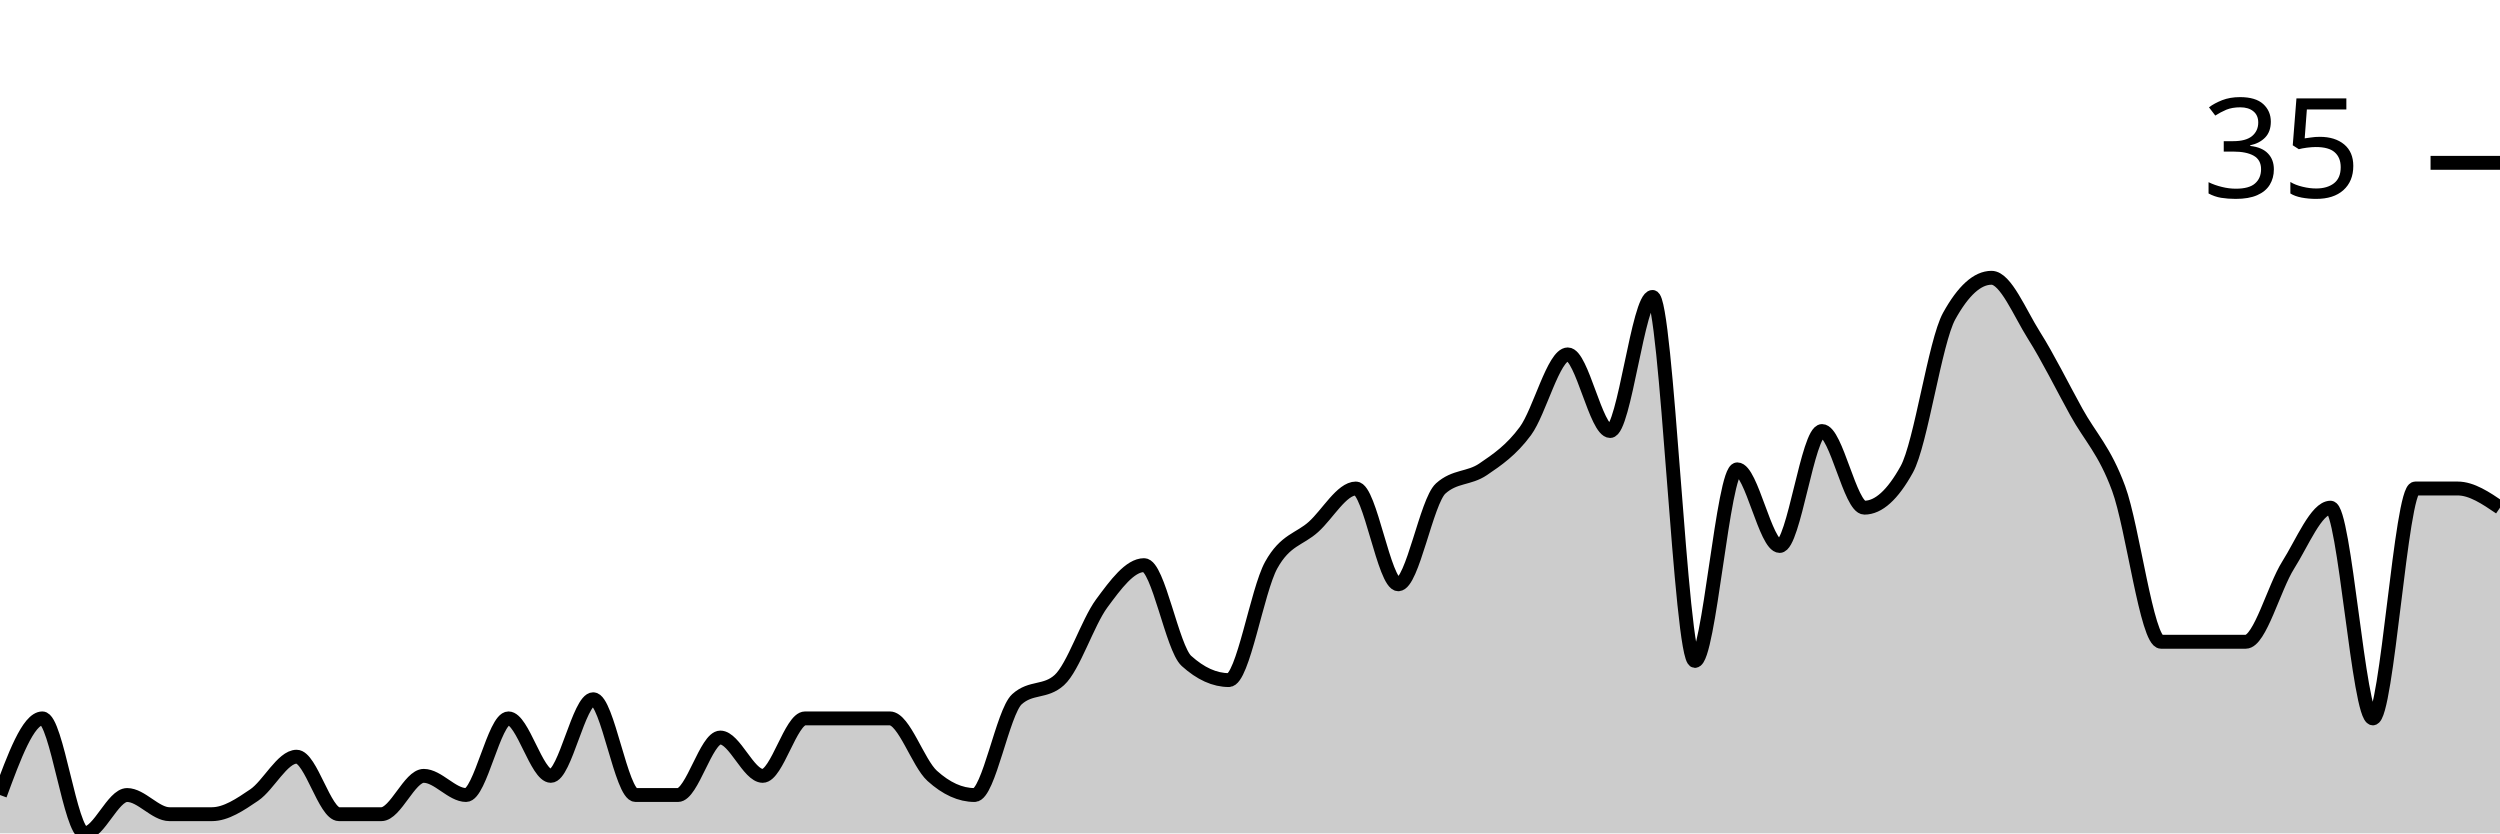
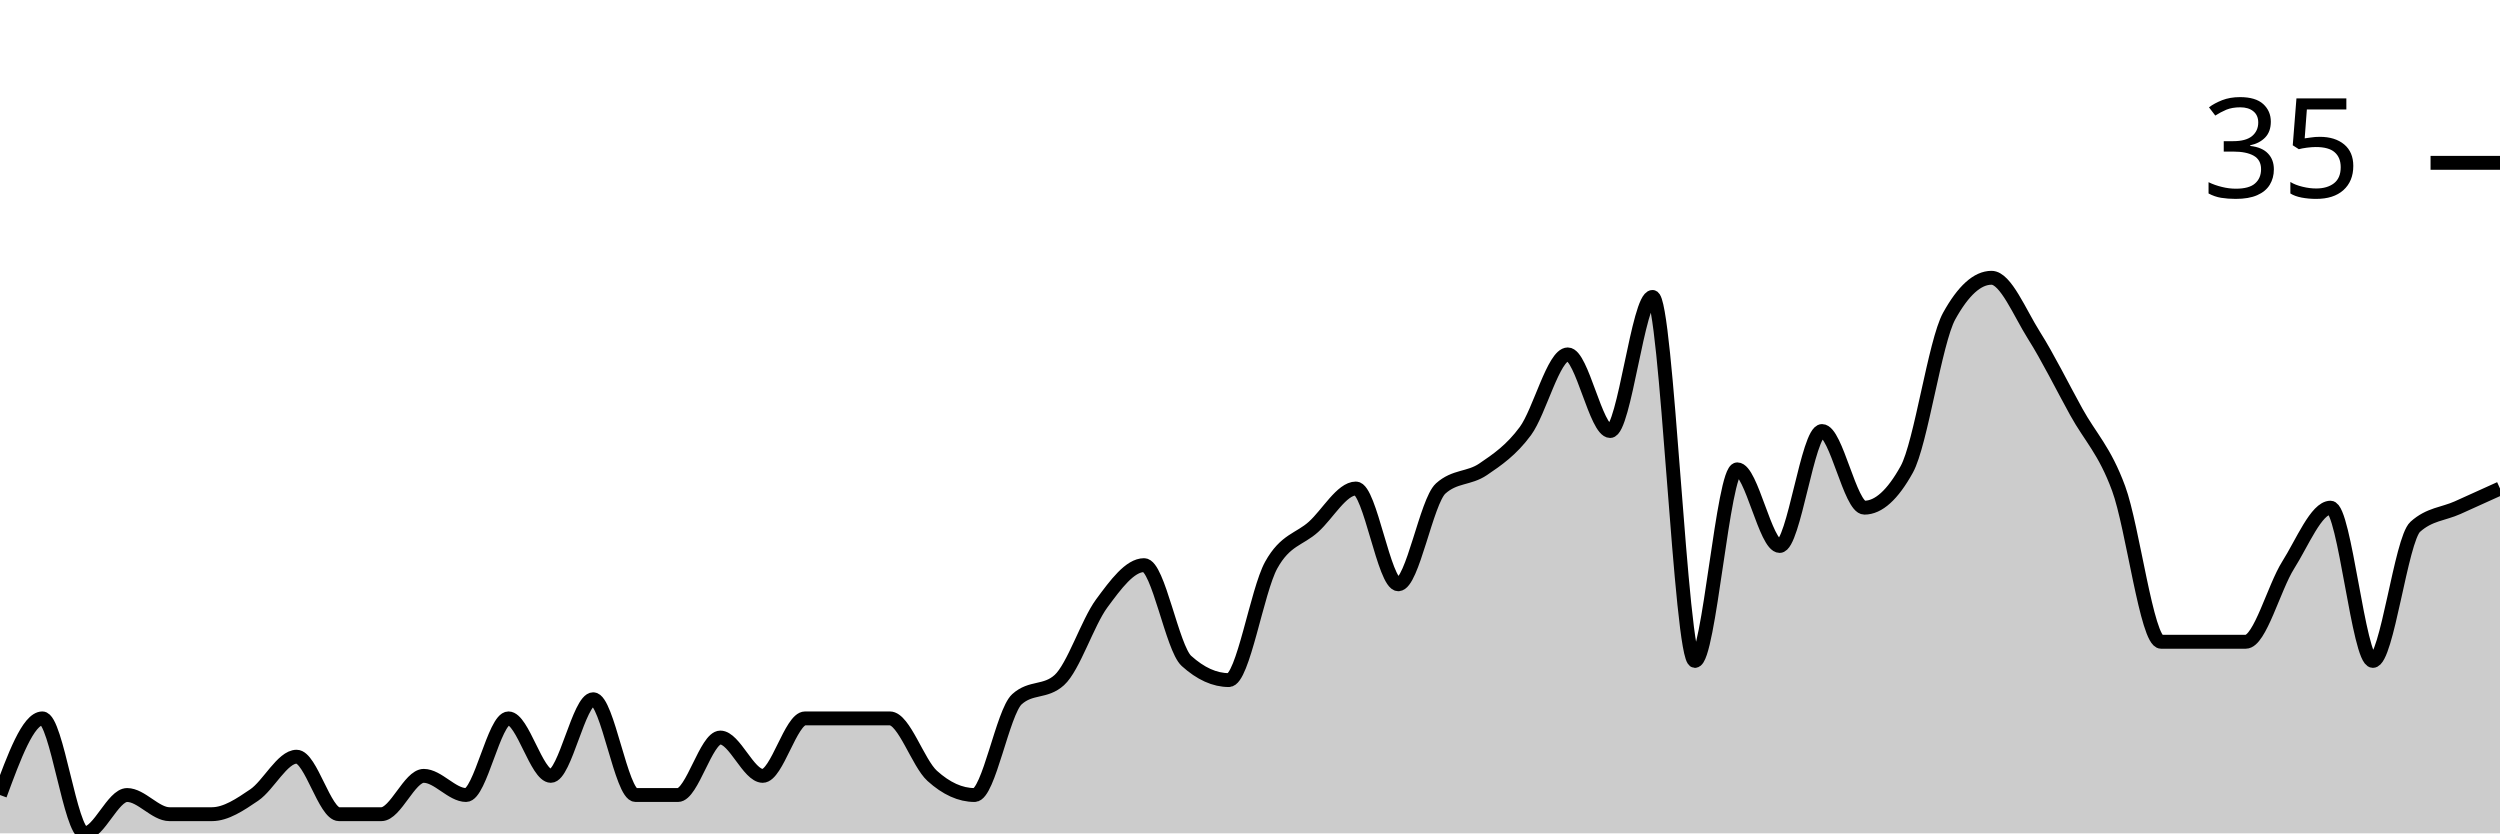
<svg xmlns="http://www.w3.org/2000/svg" viewBox="0 0 180 60">
  <g transform="translate(0,20)">
-     <path class="area" fill="rgba(0, 0, 0, 0.2)" d="M0,37.241C1.017,34.483,2.034,31.724,3.051,31.724C4.068,31.724,5.085,40,6.102,40C7.119,40,8.136,37.241,9.153,37.241C10.169,37.241,11.186,38.621,12.203,38.621C13.22,38.621,14.237,38.621,15.254,38.621C16.271,38.621,17.288,37.931,18.305,37.241C19.322,36.552,20.339,34.483,21.356,34.483C22.373,34.483,23.39,38.621,24.407,38.621C25.424,38.621,26.441,38.621,27.458,38.621C28.475,38.621,29.492,35.862,30.508,35.862C31.525,35.862,32.542,37.241,33.559,37.241C34.576,37.241,35.593,31.724,36.61,31.724C37.627,31.724,38.644,35.862,39.661,35.862C40.678,35.862,41.695,30.345,42.712,30.345C43.729,30.345,44.746,37.241,45.763,37.241C46.78,37.241,47.797,37.241,48.814,37.241C49.831,37.241,50.847,33.103,51.864,33.103C52.881,33.103,53.898,35.862,54.915,35.862C55.932,35.862,56.949,31.724,57.966,31.724C58.983,31.724,60,31.724,61.017,31.724C62.034,31.724,63.051,31.724,64.068,31.724C65.085,31.724,66.102,34.943,67.119,35.862C68.136,36.782,69.153,37.241,70.169,37.241C71.186,37.241,72.203,31.264,73.22,30.345C74.237,29.425,75.254,29.885,76.271,28.966C77.288,28.046,78.305,24.828,79.322,23.448C80.339,22.069,81.356,20.69,82.373,20.69C83.39,20.69,84.407,26.667,85.424,27.586C86.441,28.506,87.458,28.966,88.475,28.966C89.492,28.966,90.508,22.529,91.525,20.69C92.542,18.851,93.559,18.851,94.576,17.931C95.593,17.011,96.61,15.172,97.627,15.172C98.644,15.172,99.661,22.069,100.678,22.069C101.695,22.069,102.712,16.092,103.729,15.172C104.746,14.253,105.763,14.483,106.78,13.793C107.797,13.103,108.814,12.414,109.831,11.034C110.847,9.655,111.864,5.517,112.881,5.517C113.898,5.517,114.915,11.034,115.932,11.034C116.949,11.034,117.966,1.379,118.983,1.379C120,1.379,121.017,27.586,122.034,27.586C123.051,27.586,124.068,13.793,125.085,13.793C126.102,13.793,127.119,19.31,128.136,19.31C129.153,19.31,130.169,11.034,131.186,11.034C132.203,11.034,133.22,16.552,134.237,16.552C135.254,16.552,136.271,15.632,137.288,13.793C138.305,11.954,139.322,4.598,140.339,2.759C141.356,0.92,142.373,0,143.39,0C144.407,0,145.424,2.529,146.441,4.138C147.458,5.747,148.475,7.816,149.492,9.655C150.508,11.494,151.525,12.414,152.542,15.172C153.559,17.931,154.576,26.207,155.593,26.207C156.61,26.207,157.627,26.207,158.644,26.207C159.661,26.207,160.678,26.207,161.695,26.207C162.712,26.207,163.729,22.299,164.746,20.69C165.763,19.08,166.78,16.552,167.797,16.552C168.814,16.552,169.831,31.724,170.847,31.724C171.864,31.724,172.881,15.172,173.898,15.172C174.915,15.172,175.932,15.172,176.949,15.172C177.966,15.172,178.983,15.862,180,16.552L180,40C178.983,40,177.966,40,176.949,40C175.932,40,174.915,40,173.898,40C172.881,40,171.864,40,170.847,40C169.831,40,168.814,40,167.797,40C166.78,40,165.763,40,164.746,40C163.729,40,162.712,40,161.695,40C160.678,40,159.661,40,158.644,40C157.627,40,156.61,40,155.593,40C154.576,40,153.559,40,152.542,40C151.525,40,150.508,40,149.492,40C148.475,40,147.458,40,146.441,40C145.424,40,144.407,40,143.39,40C142.373,40,141.356,40,140.339,40C139.322,40,138.305,40,137.288,40C136.271,40,135.254,40,134.237,40C133.22,40,132.203,40,131.186,40C130.169,40,129.153,40,128.136,40C127.119,40,126.102,40,125.085,40C124.068,40,123.051,40,122.034,40C121.017,40,120,40,118.983,40C117.966,40,116.949,40,115.932,40C114.915,40,113.898,40,112.881,40C111.864,40,110.847,40,109.831,40C108.814,40,107.797,40,106.78,40C105.763,40,104.746,40,103.729,40C102.712,40,101.695,40,100.678,40C99.661,40,98.644,40,97.627,40C96.61,40,95.593,40,94.576,40C93.559,40,92.542,40,91.525,40C90.508,40,89.492,40,88.475,40C87.458,40,86.441,40,85.424,40C84.407,40,83.39,40,82.373,40C81.356,40,80.339,40,79.322,40C78.305,40,77.288,40,76.271,40C75.254,40,74.237,40,73.22,40C72.203,40,71.186,40,70.169,40C69.153,40,68.136,40,67.119,40C66.102,40,65.085,40,64.068,40C63.051,40,62.034,40,61.017,40C60,40,58.983,40,57.966,40C56.949,40,55.932,40,54.915,40C53.898,40,52.881,40,51.864,40C50.847,40,49.831,40,48.814,40C47.797,40,46.78,40,45.763,40C44.746,40,43.729,40,42.712,40C41.695,40,40.678,40,39.661,40C38.644,40,37.627,40,36.61,40C35.593,40,34.576,40,33.559,40C32.542,40,31.525,40,30.508,40C29.492,40,28.475,40,27.458,40C26.441,40,25.424,40,24.407,40C23.39,40,22.373,40,21.356,40C20.339,40,19.322,40,18.305,40C17.288,40,16.271,40,15.254,40C14.237,40,13.22,40,12.203,40C11.186,40,10.169,40,9.153,40C8.136,40,7.119,40,6.102,40C5.085,40,4.068,40,3.051,40C2.034,40,1.017,40,0,40Z" />
-     <path class="line" stroke="black" fill="none" d="M0,37.241C1.017,34.483,2.034,31.724,3.051,31.724C4.068,31.724,5.085,40,6.102,40C7.119,40,8.136,37.241,9.153,37.241C10.169,37.241,11.186,38.621,12.203,38.621C13.22,38.621,14.237,38.621,15.254,38.621C16.271,38.621,17.288,37.931,18.305,37.241C19.322,36.552,20.339,34.483,21.356,34.483C22.373,34.483,23.39,38.621,24.407,38.621C25.424,38.621,26.441,38.621,27.458,38.621C28.475,38.621,29.492,35.862,30.508,35.862C31.525,35.862,32.542,37.241,33.559,37.241C34.576,37.241,35.593,31.724,36.61,31.724C37.627,31.724,38.644,35.862,39.661,35.862C40.678,35.862,41.695,30.345,42.712,30.345C43.729,30.345,44.746,37.241,45.763,37.241C46.78,37.241,47.797,37.241,48.814,37.241C49.831,37.241,50.847,33.103,51.864,33.103C52.881,33.103,53.898,35.862,54.915,35.862C55.932,35.862,56.949,31.724,57.966,31.724C58.983,31.724,60,31.724,61.017,31.724C62.034,31.724,63.051,31.724,64.068,31.724C65.085,31.724,66.102,34.943,67.119,35.862C68.136,36.782,69.153,37.241,70.169,37.241C71.186,37.241,72.203,31.264,73.22,30.345C74.237,29.425,75.254,29.885,76.271,28.966C77.288,28.046,78.305,24.828,79.322,23.448C80.339,22.069,81.356,20.69,82.373,20.69C83.39,20.69,84.407,26.667,85.424,27.586C86.441,28.506,87.458,28.966,88.475,28.966C89.492,28.966,90.508,22.529,91.525,20.69C92.542,18.851,93.559,18.851,94.576,17.931C95.593,17.011,96.61,15.172,97.627,15.172C98.644,15.172,99.661,22.069,100.678,22.069C101.695,22.069,102.712,16.092,103.729,15.172C104.746,14.253,105.763,14.483,106.78,13.793C107.797,13.103,108.814,12.414,109.831,11.034C110.847,9.655,111.864,5.517,112.881,5.517C113.898,5.517,114.915,11.034,115.932,11.034C116.949,11.034,117.966,1.379,118.983,1.379C120,1.379,121.017,27.586,122.034,27.586C123.051,27.586,124.068,13.793,125.085,13.793C126.102,13.793,127.119,19.31,128.136,19.31C129.153,19.31,130.169,11.034,131.186,11.034C132.203,11.034,133.22,16.552,134.237,16.552C135.254,16.552,136.271,15.632,137.288,13.793C138.305,11.954,139.322,4.598,140.339,2.759C141.356,0.92,142.373,0,143.39,0C144.407,0,145.424,2.529,146.441,4.138C147.458,5.747,148.475,7.816,149.492,9.655C150.508,11.494,151.525,12.414,152.542,15.172C153.559,17.931,154.576,26.207,155.593,26.207C156.61,26.207,157.627,26.207,158.644,26.207C159.661,26.207,160.678,26.207,161.695,26.207C162.712,26.207,163.729,22.299,164.746,20.69C165.763,19.08,166.78,16.552,167.797,16.552C168.814,16.552,169.831,31.724,170.847,31.724C171.864,31.724,172.881,15.172,173.898,15.172C174.915,15.172,175.932,15.172,176.949,15.172C177.966,15.172,178.983,15.862,180,16.552" />
+     <path class="area" fill="rgba(0, 0, 0, 0.2)" d="M0,37.241C1.017,34.483,2.034,31.724,3.051,31.724C4.068,31.724,5.085,40,6.102,40C7.119,40,8.136,37.241,9.153,37.241C10.169,37.241,11.186,38.621,12.203,38.621C13.22,38.621,14.237,38.621,15.254,38.621C16.271,38.621,17.288,37.931,18.305,37.241C19.322,36.552,20.339,34.483,21.356,34.483C22.373,34.483,23.39,38.621,24.407,38.621C25.424,38.621,26.441,38.621,27.458,38.621C28.475,38.621,29.492,35.862,30.508,35.862C31.525,35.862,32.542,37.241,33.559,37.241C34.576,37.241,35.593,31.724,36.61,31.724C37.627,31.724,38.644,35.862,39.661,35.862C40.678,35.862,41.695,30.345,42.712,30.345C43.729,30.345,44.746,37.241,45.763,37.241C46.78,37.241,47.797,37.241,48.814,37.241C49.831,37.241,50.847,33.103,51.864,33.103C52.881,33.103,53.898,35.862,54.915,35.862C55.932,35.862,56.949,31.724,57.966,31.724C58.983,31.724,60,31.724,61.017,31.724C62.034,31.724,63.051,31.724,64.068,31.724C65.085,31.724,66.102,34.943,67.119,35.862C68.136,36.782,69.153,37.241,70.169,37.241C71.186,37.241,72.203,31.264,73.22,30.345C74.237,29.425,75.254,29.885,76.271,28.966C77.288,28.046,78.305,24.828,79.322,23.448C80.339,22.069,81.356,20.69,82.373,20.69C83.39,20.69,84.407,26.667,85.424,27.586C86.441,28.506,87.458,28.966,88.475,28.966C89.492,28.966,90.508,22.529,91.525,20.69C92.542,18.851,93.559,18.851,94.576,17.931C95.593,17.011,96.61,15.172,97.627,15.172C98.644,15.172,99.661,22.069,100.678,22.069C101.695,22.069,102.712,16.092,103.729,15.172C104.746,14.253,105.763,14.483,106.78,13.793C107.797,13.103,108.814,12.414,109.831,11.034C110.847,9.655,111.864,5.517,112.881,5.517C113.898,5.517,114.915,11.034,115.932,11.034C116.949,11.034,117.966,1.379,118.983,1.379C120,1.379,121.017,27.586,122.034,27.586C123.051,27.586,124.068,13.793,125.085,13.793C126.102,13.793,127.119,19.31,128.136,19.31C129.153,19.31,130.169,11.034,131.186,11.034C132.203,11.034,133.22,16.552,134.237,16.552C135.254,16.552,136.271,15.632,137.288,13.793C138.305,11.954,139.322,4.598,140.339,2.759C141.356,0.92,142.373,0,143.39,0C144.407,0,145.424,2.529,146.441,4.138C147.458,5.747,148.475,7.816,149.492,9.655C150.508,11.494,151.525,12.414,152.542,15.172C153.559,17.931,154.576,26.207,155.593,26.207C156.61,26.207,157.627,26.207,158.644,26.207C159.661,26.207,160.678,26.207,161.695,26.207C162.712,26.207,163.729,22.299,164.746,20.69C165.763,19.08,166.78,16.552,167.797,16.552C168.814,16.552,169.831,27.586,170.847,27.586C171.864,27.586,172.881,18.851,173.898,17.931C174.915,17.011,175.932,17.011,176.949,16.552C177.966,16.092,178.983,15.632,180,15.172L180,40C178.983,40,177.966,40,176.949,40C175.932,40,174.915,40,173.898,40C172.881,40,171.864,40,170.847,40C169.831,40,168.814,40,167.797,40C166.78,40,165.763,40,164.746,40C163.729,40,162.712,40,161.695,40C160.678,40,159.661,40,158.644,40C157.627,40,156.61,40,155.593,40C154.576,40,153.559,40,152.542,40C151.525,40,150.508,40,149.492,40C148.475,40,147.458,40,146.441,40C145.424,40,144.407,40,143.39,40C142.373,40,141.356,40,140.339,40C139.322,40,138.305,40,137.288,40C136.271,40,135.254,40,134.237,40C133.22,40,132.203,40,131.186,40C130.169,40,129.153,40,128.136,40C127.119,40,126.102,40,125.085,40C124.068,40,123.051,40,122.034,40C121.017,40,120,40,118.983,40C117.966,40,116.949,40,115.932,40C114.915,40,113.898,40,112.881,40C111.864,40,110.847,40,109.831,40C108.814,40,107.797,40,106.78,40C105.763,40,104.746,40,103.729,40C102.712,40,101.695,40,100.678,40C99.661,40,98.644,40,97.627,40C96.61,40,95.593,40,94.576,40C93.559,40,92.542,40,91.525,40C90.508,40,89.492,40,88.475,40C87.458,40,86.441,40,85.424,40C84.407,40,83.39,40,82.373,40C81.356,40,80.339,40,79.322,40C78.305,40,77.288,40,76.271,40C75.254,40,74.237,40,73.22,40C72.203,40,71.186,40,70.169,40C69.153,40,68.136,40,67.119,40C66.102,40,65.085,40,64.068,40C63.051,40,62.034,40,61.017,40C60,40,58.983,40,57.966,40C56.949,40,55.932,40,54.915,40C53.898,40,52.881,40,51.864,40C50.847,40,49.831,40,48.814,40C47.797,40,46.78,40,45.763,40C44.746,40,43.729,40,42.712,40C41.695,40,40.678,40,39.661,40C38.644,40,37.627,40,36.61,40C35.593,40,34.576,40,33.559,40C32.542,40,31.525,40,30.508,40C29.492,40,28.475,40,27.458,40C26.441,40,25.424,40,24.407,40C23.39,40,22.373,40,21.356,40C20.339,40,19.322,40,18.305,40C17.288,40,16.271,40,15.254,40C14.237,40,13.22,40,12.203,40C11.186,40,10.169,40,9.153,40C8.136,40,7.119,40,6.102,40C5.085,40,4.068,40,3.051,40C2.034,40,1.017,40,0,40Z" />
+     <path class="line" stroke="black" fill="none" d="M0,37.241C1.017,34.483,2.034,31.724,3.051,31.724C4.068,31.724,5.085,40,6.102,40C7.119,40,8.136,37.241,9.153,37.241C10.169,37.241,11.186,38.621,12.203,38.621C13.22,38.621,14.237,38.621,15.254,38.621C16.271,38.621,17.288,37.931,18.305,37.241C19.322,36.552,20.339,34.483,21.356,34.483C22.373,34.483,23.39,38.621,24.407,38.621C25.424,38.621,26.441,38.621,27.458,38.621C28.475,38.621,29.492,35.862,30.508,35.862C31.525,35.862,32.542,37.241,33.559,37.241C34.576,37.241,35.593,31.724,36.61,31.724C37.627,31.724,38.644,35.862,39.661,35.862C40.678,35.862,41.695,30.345,42.712,30.345C43.729,30.345,44.746,37.241,45.763,37.241C46.78,37.241,47.797,37.241,48.814,37.241C49.831,37.241,50.847,33.103,51.864,33.103C52.881,33.103,53.898,35.862,54.915,35.862C55.932,35.862,56.949,31.724,57.966,31.724C58.983,31.724,60,31.724,61.017,31.724C62.034,31.724,63.051,31.724,64.068,31.724C65.085,31.724,66.102,34.943,67.119,35.862C68.136,36.782,69.153,37.241,70.169,37.241C71.186,37.241,72.203,31.264,73.22,30.345C74.237,29.425,75.254,29.885,76.271,28.966C77.288,28.046,78.305,24.828,79.322,23.448C80.339,22.069,81.356,20.69,82.373,20.69C83.39,20.69,84.407,26.667,85.424,27.586C86.441,28.506,87.458,28.966,88.475,28.966C89.492,28.966,90.508,22.529,91.525,20.69C92.542,18.851,93.559,18.851,94.576,17.931C95.593,17.011,96.61,15.172,97.627,15.172C98.644,15.172,99.661,22.069,100.678,22.069C101.695,22.069,102.712,16.092,103.729,15.172C104.746,14.253,105.763,14.483,106.78,13.793C107.797,13.103,108.814,12.414,109.831,11.034C110.847,9.655,111.864,5.517,112.881,5.517C113.898,5.517,114.915,11.034,115.932,11.034C116.949,11.034,117.966,1.379,118.983,1.379C120,1.379,121.017,27.586,122.034,27.586C123.051,27.586,124.068,13.793,125.085,13.793C126.102,13.793,127.119,19.31,128.136,19.31C129.153,19.31,130.169,11.034,131.186,11.034C132.203,11.034,133.22,16.552,134.237,16.552C135.254,16.552,136.271,15.632,137.288,13.793C138.305,11.954,139.322,4.598,140.339,2.759C141.356,0.92,142.373,0,143.39,0C144.407,0,145.424,2.529,146.441,4.138C147.458,5.747,148.475,7.816,149.492,9.655C150.508,11.494,151.525,12.414,152.542,15.172C153.559,17.931,154.576,26.207,155.593,26.207C156.61,26.207,157.627,26.207,158.644,26.207C159.661,26.207,160.678,26.207,161.695,26.207C162.712,26.207,163.729,22.299,164.746,20.69C165.763,19.08,166.78,16.552,167.797,16.552C168.814,16.552,169.831,27.586,170.847,27.586C171.864,27.586,172.881,18.851,173.898,17.931C174.915,17.011,175.932,17.011,176.949,16.552C177.966,16.092,178.983,15.632,180,15.172" />
    <path class="axis-ceiling" stroke-width="1" stroke="black" fill="none" d="M175,-8.276L180,-8.276" />
    <text class="axis-ceiling-label" font-family="sans-serif" text-anchor="end" font-size="10px" x="170" y="-5.776">35</text>
  </g>
</svg>
